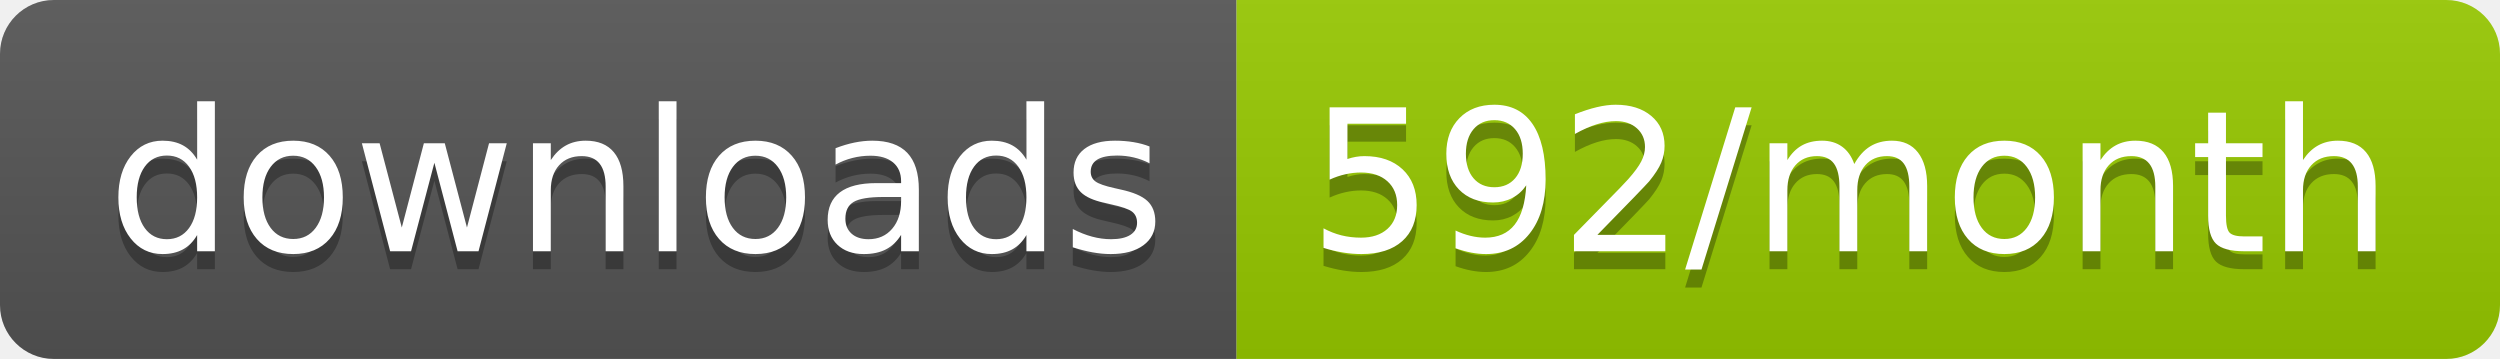
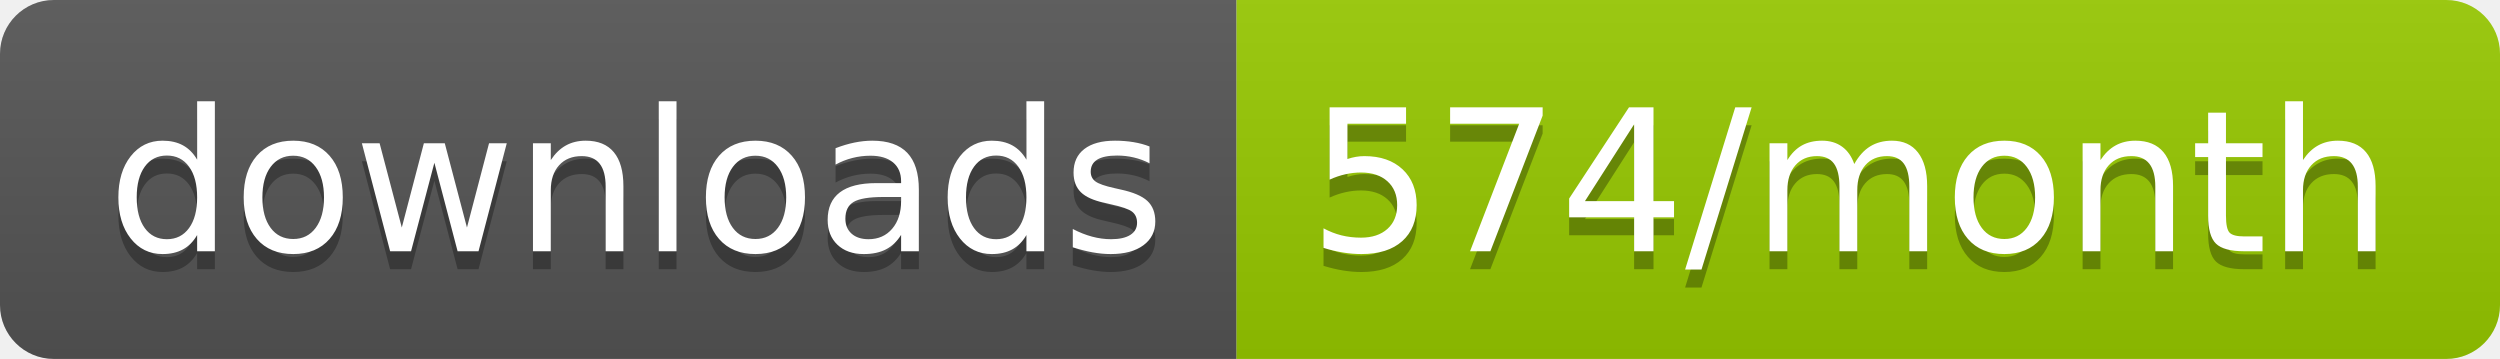
<svg xmlns="http://www.w3.org/2000/svg" width="139.3" height="20">
  <linearGradient id="smooth" x2="0" y2="100%">
    <stop offset="0" stop-color="#bbb" stop-opacity=".1" />
    <stop offset="1" stop-opacity=".1" />
  </linearGradient>
  <clipPath id="round">
    <rect width="139.3" height="20" rx="3" fill="#fff" />
  </clipPath>
  <g clip-path="url(#round)">
    <rect width="68.9" height="20" fill="#555" />
    <rect x="68.9" width="70.4" height="20" fill="#97CA00" />
    <rect width="139.3" height="20" fill="url(#smooth)" />
  </g>
  <g fill="#fff" text-anchor="middle" font-family="DejaVu Sans,Verdana,Geneva,sans-serif" font-size="110">
    <text x="354.5" y="150" fill="#010101" fill-opacity=".3" transform="scale(0.1)" textLength="589.0" lengthAdjust="spacing">downloads</text>
    <text x="354.5" y="140" transform="scale(0.1)" textLength="589.0" lengthAdjust="spacing">downloads</text>
-     <text x="1031.0" y="150" fill="#010101" fill-opacity=".3" transform="scale(0.1)" textLength="604.0" lengthAdjust="spacing">592/month</text>
-     <text x="1031.0" y="140" transform="scale(0.1)" textLength="604.0" lengthAdjust="spacing">592/month</text>
+     <text x="1031.0" y="150" fill="#010101" fill-opacity=".3" transform="scale(0.1)" textLength="604.0" lengthAdjust="spacing">574/month</text>
+     <text x="1031.0" y="140" transform="scale(0.1)" textLength="604.0" lengthAdjust="spacing">574/month</text>
  </g>
</svg>
